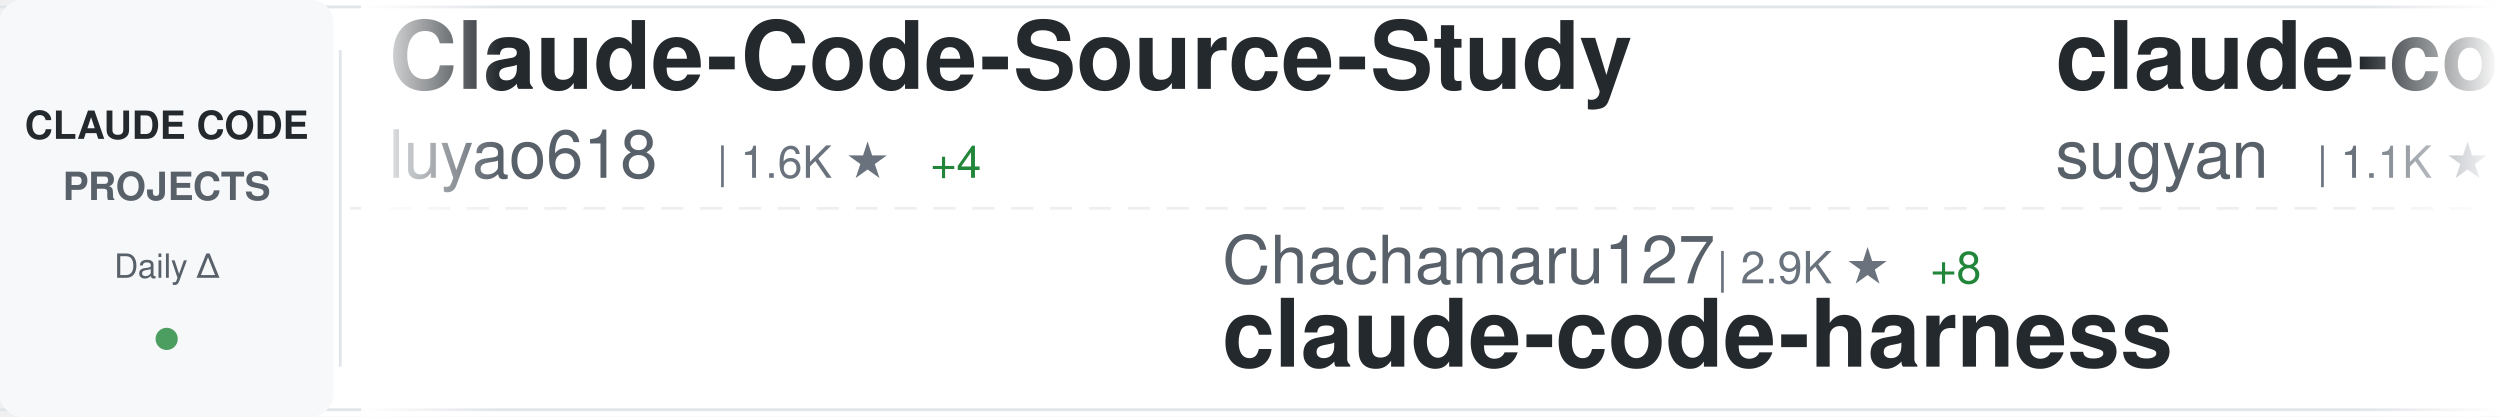
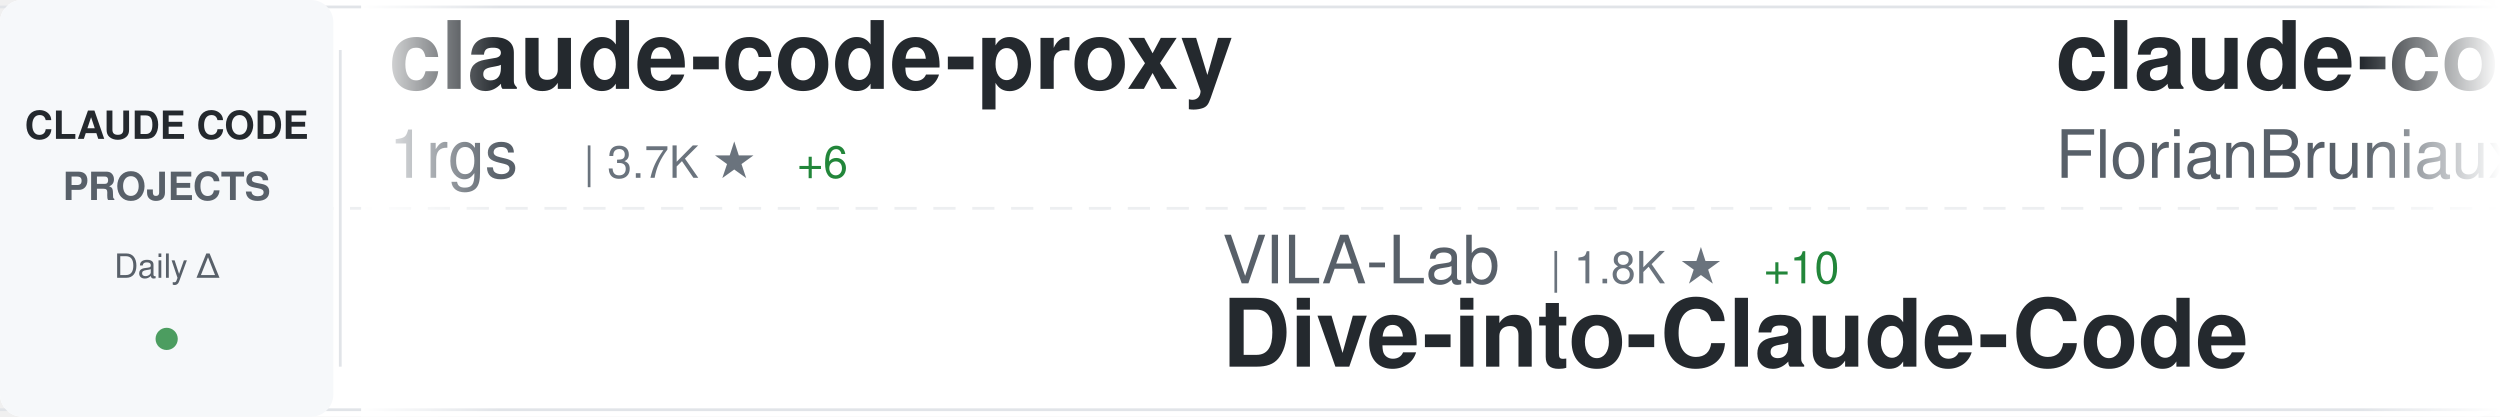
<svg xmlns="http://www.w3.org/2000/svg" width="900" height="150">
  <defs>
    <linearGradient id="awesomeLeftFade" x1="0%" y1="0%" x2="100%" y2="0%">
      <stop offset="0%" style="stop-color:#ffffff;stop-opacity:1" />
      <stop offset="100%" style="stop-color:#ffffff;stop-opacity:0" />
    </linearGradient>
    <linearGradient id="awesomeRightFade" x1="0%" y1="0%" x2="100%" y2="0%">
      <stop offset="0%" style="stop-color:#ffffff;stop-opacity:0" />
      <stop offset="100%" style="stop-color:#ffffff;stop-opacity:1" />
    </linearGradient>
  </defs>
  <rect width="900" height="150" fill="#ffffff" rx="8" />
  <rect x="0" y="2" width="900" height="1" fill="#e1e4e8" />
  <rect x="0" y="147" width="900" height="1" fill="#e1e4e8" />
  <line x1="0" y1="75" x2="900" y2="75" stroke="#e1e4e8" stroke-width="1" stroke-dasharray="8 6" opacity="0.6" />
  <rect x="0" y="0" width="120" height="150" fill="#f6f8fa" rx="8" />
  <text x="60" y="50" font-family="-apple-system, BlinkMacSystemFont, 'Segoe UI', Helvetica, Arial, sans-serif" font-size="14" font-weight="600" fill="#24292e" text-anchor="middle">CLAUDE CODE</text>
  <text x="60" y="72" font-family="-apple-system, BlinkMacSystemFont, 'Segoe UI', Helvetica, Arial, sans-serif" font-size="14" font-weight="600" fill="#586069" text-anchor="middle">PROJECTS</text>
  <text x="60" y="100" font-family="-apple-system, BlinkMacSystemFont, 'Segoe UI', Helvetica, Arial, sans-serif" font-size="12" font-weight="500" fill="#586069" text-anchor="middle">Daily Δ</text>
  <circle cx="60" cy="122" r="4" fill="#22863a" opacity="0.8" />
  <rect x="122" y="18" width="1" height="114" fill="#e1e4e8" />
  <clipPath id="awesomeTickerClip">
    <rect x="130" y="0" width="770" height="150" />
  </clipPath>
  <g clip-path="url(#awesomeTickerClip)">
    <g id="awesomeTickerItems">
      <animateTransform attributeName="transform" attributeType="XML" type="translate" from="0 0" to="-3000 0" dur="54s" repeatCount="indefinite" />
      <g transform="translate(0, 0)">
-         <text x="140" y="32" font-family="-apple-system, BlinkMacSystemFont, 'Segoe UI', Helvetica, Arial, sans-serif" font-size="34" font-weight="600" fill="#24292e">Claude-Code-Source-Study</text>
-         <text x="140" y="64" font-family="-apple-system, BlinkMacSystemFont, 'Segoe UI', Helvetica, Arial, sans-serif" font-size="24" font-weight="400" fill="#586069">luyao618</text>
-         <text x="258" y="64" font-family="-apple-system, BlinkMacSystemFont, 'Segoe UI', Helvetica, Arial, sans-serif" font-size="16" font-weight="500" fill="#6a737d">| 1.6K ★</text>
-         <text x="335" y="64" font-family="-apple-system, BlinkMacSystemFont, 'Segoe UI', Helvetica, Arial, sans-serif" font-size="16" font-weight="500" fill="#22863a"> +4</text>
+         <text x="140" y="32" font-family="-apple-system, BlinkMacSystemFont, 'Segoe UI', Helvetica, Arial, sans-serif" font-size="34" font-weight="600" fill="#24292e">claude-code-proxy</text>
+         <text x="140" y="64" font-family="-apple-system, BlinkMacSystemFont, 'Segoe UI', Helvetica, Arial, sans-serif" font-size="24" font-weight="400" fill="#586069">1rgs</text>
+         <text x="210" y="64" font-family="-apple-system, BlinkMacSystemFont, 'Segoe UI', Helvetica, Arial, sans-serif" font-size="16" font-weight="500" fill="#6a737d">| 3.7K ★</text>
+         <text x="287" y="64" font-family="-apple-system, BlinkMacSystemFont, 'Segoe UI', Helvetica, Arial, sans-serif" font-size="16" font-weight="500" fill="#22863a"> +6</text>
      </g>
      <g transform="translate(300, 0)">
-         <text x="140" y="102" font-family="-apple-system, BlinkMacSystemFont, 'Segoe UI', Helvetica, Arial, sans-serif" font-size="24" font-weight="400" fill="#586069">Chachamaru127</text>
-         <text x="318" y="102" font-family="-apple-system, BlinkMacSystemFont, 'Segoe UI', Helvetica, Arial, sans-serif" font-size="16" font-weight="500" fill="#6a737d">| 2.9K ★</text>
-         <text x="395" y="102" font-family="-apple-system, BlinkMacSystemFont, 'Segoe UI', Helvetica, Arial, sans-serif" font-size="16" font-weight="500" fill="#22863a"> +8</text>
-         <text x="140" y="132" font-family="-apple-system, BlinkMacSystemFont, 'Segoe UI', Helvetica, Arial, sans-serif" font-size="34" font-weight="600" fill="#24292e">claude-code-harness</text>
+         <text x="140" y="102" font-family="-apple-system, BlinkMacSystemFont, 'Segoe UI', Helvetica, Arial, sans-serif" font-size="24" font-weight="400" fill="#586069">VILA-Lab</text>
+         <text x="258" y="102" font-family="-apple-system, BlinkMacSystemFont, 'Segoe UI', Helvetica, Arial, sans-serif" font-size="16" font-weight="500" fill="#6a737d">| 1.8K ★</text>
+         <text x="335" y="102" font-family="-apple-system, BlinkMacSystemFont, 'Segoe UI', Helvetica, Arial, sans-serif" font-size="16" font-weight="500" fill="#22863a"> +10</text>
+         <text x="140" y="132" font-family="-apple-system, BlinkMacSystemFont, 'Segoe UI', Helvetica, Arial, sans-serif" font-size="34" font-weight="600" fill="#24292e">Dive-into-Claude-Code</text>
      </g>
      <g transform="translate(600, 0)">
-         <text x="140" y="32" font-family="-apple-system, BlinkMacSystemFont, 'Segoe UI', Helvetica, Arial, sans-serif" font-size="34" font-weight="600" fill="#24292e">claude-code-webui</text>
-         <text x="140" y="64" font-family="-apple-system, BlinkMacSystemFont, 'Segoe UI', Helvetica, Arial, sans-serif" font-size="24" font-weight="400" fill="#586069">sugyan</text>
-         <text x="234" y="64" font-family="-apple-system, BlinkMacSystemFont, 'Segoe UI', Helvetica, Arial, sans-serif" font-size="16" font-weight="500" fill="#6a737d">| 1.1K ★</text>
+         <text x="140" y="32" font-family="-apple-system, BlinkMacSystemFont, 'Segoe UI', Helvetica, Arial, sans-serif" font-size="34" font-weight="600" fill="#24292e">claude-code-ultimate-gui...</text>
+         <text x="140" y="64" font-family="-apple-system, BlinkMacSystemFont, 'Segoe UI', Helvetica, Arial, sans-serif" font-size="24" font-weight="400" fill="#586069">FlorianBruniaux</text>
+         <text x="342" y="64" font-family="-apple-system, BlinkMacSystemFont, 'Segoe UI', Helvetica, Arial, sans-serif" font-size="16" font-weight="500" fill="#6a737d">| 5.4K ★</text>
+         <text x="419" y="64" font-family="-apple-system, BlinkMacSystemFont, 'Segoe UI', Helvetica, Arial, sans-serif" font-size="16" font-weight="500" fill="#22863a"> +16</text>
      </g>
      <g transform="translate(900, 0)">
-         <text x="140" y="102" font-family="-apple-system, BlinkMacSystemFont, 'Segoe UI', Helvetica, Arial, sans-serif" font-size="24" font-weight="400" fill="#586069">lintsinghua</text>
-         <text x="294" y="102" font-family="-apple-system, BlinkMacSystemFont, 'Segoe UI', Helvetica, Arial, sans-serif" font-size="16" font-weight="500" fill="#6a737d">| 3.9K ★</text>
-         <text x="371" y="102" font-family="-apple-system, BlinkMacSystemFont, 'Segoe UI', Helvetica, Arial, sans-serif" font-size="16" font-weight="500" fill="#22863a"> +11</text>
-         <text x="140" y="132" font-family="-apple-system, BlinkMacSystemFont, 'Segoe UI', Helvetica, Arial, sans-serif" font-size="34" font-weight="600" fill="#24292e">claude-code-book</text>
+         <text x="140" y="102" font-family="-apple-system, BlinkMacSystemFont, 'Segoe UI', Helvetica, Arial, sans-serif" font-size="24" font-weight="400" fill="#586069">Yuyz0112</text>
+         <text x="258" y="102" font-family="-apple-system, BlinkMacSystemFont, 'Segoe UI', Helvetica, Arial, sans-serif" font-size="16" font-weight="500" fill="#6a737d">| 2.4K ★</text>
+         <text x="140" y="132" font-family="-apple-system, BlinkMacSystemFont, 'Segoe UI', Helvetica, Arial, sans-serif" font-size="34" font-weight="600" fill="#24292e">claude-code-reverse</text>
      </g>
      <g transform="translate(1200, 0)">
-         <text x="140" y="32" font-family="-apple-system, BlinkMacSystemFont, 'Segoe UI', Helvetica, Arial, sans-serif" font-size="34" font-weight="600" fill="#24292e">claude-code-source-code</text>
-         <text x="140" y="64" font-family="-apple-system, BlinkMacSystemFont, 'Segoe UI', Helvetica, Arial, sans-serif" font-size="24" font-weight="400" fill="#586069">777genius</text>
-         <text x="270" y="64" font-family="-apple-system, BlinkMacSystemFont, 'Segoe UI', Helvetica, Arial, sans-serif" font-size="16" font-weight="500" fill="#6a737d">| 918 ★</text>
+         <text x="140" y="32" font-family="-apple-system, BlinkMacSystemFont, 'Segoe UI', Helvetica, Arial, sans-serif" font-size="34" font-weight="600" fill="#24292e">claude-code-source</text>
+         <text x="140" y="64" font-family="-apple-system, BlinkMacSystemFont, 'Segoe UI', Helvetica, Arial, sans-serif" font-size="24" font-weight="400" fill="#586069">hangsman</text>
+         <text x="258" y="64" font-family="-apple-system, BlinkMacSystemFont, 'Segoe UI', Helvetica, Arial, sans-serif" font-size="16" font-weight="500" fill="#6a737d">| 787 ★</text>
      </g>
      <g transform="translate(1500, 0)">
-         <text x="140" y="102" font-family="-apple-system, BlinkMacSystemFont, 'Segoe UI', Helvetica, Arial, sans-serif" font-size="24" font-weight="400" fill="#586069">OrcaWhisper</text>
-         <text x="294" y="102" font-family="-apple-system, BlinkMacSystemFont, 'Segoe UI', Helvetica, Arial, sans-serif" font-size="16" font-weight="500" fill="#6a737d">| 83 ★</text>
-         <text x="140" y="132" font-family="-apple-system, BlinkMacSystemFont, 'Segoe UI', Helvetica, Arial, sans-serif" font-size="34" font-weight="600" fill="#24292e">Claude-Code</text>
+         <text x="140" y="102" font-family="-apple-system, BlinkMacSystemFont, 'Segoe UI', Helvetica, Arial, sans-serif" font-size="24" font-weight="400" fill="#586069">alejandrobalderas</text>
+         <text x="366" y="102" font-family="-apple-system, BlinkMacSystemFont, 'Segoe UI', Helvetica, Arial, sans-serif" font-size="16" font-weight="500" fill="#6a737d">| 2.4K ★</text>
+         <text x="443" y="102" font-family="-apple-system, BlinkMacSystemFont, 'Segoe UI', Helvetica, Arial, sans-serif" font-size="16" font-weight="500" fill="#22863a"> +4</text>
+         <text x="140" y="132" font-family="-apple-system, BlinkMacSystemFont, 'Segoe UI', Helvetica, Arial, sans-serif" font-size="34" font-weight="600" fill="#24292e">claude-code-from-source</text>
      </g>
      <g transform="translate(1800, 0)">
+         <text x="140" y="32" font-family="-apple-system, BlinkMacSystemFont, 'Segoe UI', Helvetica, Arial, sans-serif" font-size="34" font-weight="600" fill="#24292e">Auto-claude-code-researc...</text>
+         <text x="140" y="64" font-family="-apple-system, BlinkMacSystemFont, 'Segoe UI', Helvetica, Arial, sans-serif" font-size="24" font-weight="400" fill="#586069">wanshuiyin</text>
+         <text x="282" y="64" font-family="-apple-system, BlinkMacSystemFont, 'Segoe UI', Helvetica, Arial, sans-serif" font-size="16" font-weight="500" fill="#6a737d">| 13.1K ★</text>
+         <text x="368" y="64" font-family="-apple-system, BlinkMacSystemFont, 'Segoe UI', Helvetica, Arial, sans-serif" font-size="16" font-weight="500" fill="#22863a"> +44</text>
+       </g>
+       <g transform="translate(2100, 0)">
+         <text x="140" y="102" font-family="-apple-system, BlinkMacSystemFont, 'Segoe UI', Helvetica, Arial, sans-serif" font-size="24" font-weight="400" fill="#586069">luongnv89</text>
+         <text x="270" y="102" font-family="-apple-system, BlinkMacSystemFont, 'Segoe UI', Helvetica, Arial, sans-serif" font-size="16" font-weight="500" fill="#6a737d">| 39.4K ★</text>
+         <text x="356" y="102" font-family="-apple-system, BlinkMacSystemFont, 'Segoe UI', Helvetica, Arial, sans-serif" font-size="16" font-weight="500" fill="#22863a"> +58</text>
+         <text x="140" y="132" font-family="-apple-system, BlinkMacSystemFont, 'Segoe UI', Helvetica, Arial, sans-serif" font-size="34" font-weight="600" fill="#24292e">claude-howto</text>
+       </g>
+       <g transform="translate(2400, 0)">
        <text x="140" y="32" font-family="-apple-system, BlinkMacSystemFont, 'Segoe UI', Helvetica, Arial, sans-serif" font-size="34" font-weight="600" fill="#24292e">arcads-claude-code</text>
        <text x="140" y="64" font-family="-apple-system, BlinkMacSystemFont, 'Segoe UI', Helvetica, Arial, sans-serif" font-size="24" font-weight="400" fill="#586069">krusemediallc</text>
        <text x="318" y="64" font-family="-apple-system, BlinkMacSystemFont, 'Segoe UI', Helvetica, Arial, sans-serif" font-size="16" font-weight="500" fill="#6a737d">| 972 ★</text>
        <text x="386" y="64" font-family="-apple-system, BlinkMacSystemFont, 'Segoe UI', Helvetica, Arial, sans-serif" font-size="16" font-weight="500" fill="#22863a"> +2</text>
      </g>
-       <g transform="translate(2100, 0)">
-         <text x="140" y="102" font-family="-apple-system, BlinkMacSystemFont, 'Segoe UI', Helvetica, Arial, sans-serif" font-size="24" font-weight="400" fill="#586069">AprilNEA</text>
-         <text x="258" y="102" font-family="-apple-system, BlinkMacSystemFont, 'Segoe UI', Helvetica, Arial, sans-serif" font-size="16" font-weight="500" fill="#6a737d">| 387 ★</text>
-         <text x="140" y="132" font-family="-apple-system, BlinkMacSystemFont, 'Segoe UI', Helvetica, Arial, sans-serif" font-size="34" font-weight="600" fill="#24292e">claude-code-source</text>
-       </g>
-       <g transform="translate(2400, 0)">
-         <text x="140" y="32" font-family="-apple-system, BlinkMacSystemFont, 'Segoe UI', Helvetica, Arial, sans-serif" font-size="34" font-weight="600" fill="#24292e">claude-code-source</text>
-         <text x="140" y="64" font-family="-apple-system, BlinkMacSystemFont, 'Segoe UI', Helvetica, Arial, sans-serif" font-size="24" font-weight="400" fill="#586069">JrCx7scC</text>
-         <text x="258" y="64" font-family="-apple-system, BlinkMacSystemFont, 'Segoe UI', Helvetica, Arial, sans-serif" font-size="16" font-weight="500" fill="#6a737d">| 371 ★</text>
-       </g>
      <g transform="translate(2700, 0)">
-         <text x="140" y="102" font-family="-apple-system, BlinkMacSystemFont, 'Segoe UI', Helvetica, Arial, sans-serif" font-size="24" font-weight="400" fill="#586069">FlorianBruniaux</text>
-         <text x="342" y="102" font-family="-apple-system, BlinkMacSystemFont, 'Segoe UI', Helvetica, Arial, sans-serif" font-size="16" font-weight="500" fill="#6a737d">| 5.4K ★</text>
-         <text x="419" y="102" font-family="-apple-system, BlinkMacSystemFont, 'Segoe UI', Helvetica, Arial, sans-serif" font-size="16" font-weight="500" fill="#22863a"> +16</text>
-         <text x="140" y="132" font-family="-apple-system, BlinkMacSystemFont, 'Segoe UI', Helvetica, Arial, sans-serif" font-size="34" font-weight="600" fill="#24292e">claude-code-ultimate-gui...</text>
+         <text x="140" y="102" font-family="-apple-system, BlinkMacSystemFont, 'Segoe UI', Helvetica, Arial, sans-serif" font-size="24" font-weight="400" fill="#586069">davila7</text>
+         <text x="246" y="102" font-family="-apple-system, BlinkMacSystemFont, 'Segoe UI', Helvetica, Arial, sans-serif" font-size="16" font-weight="500" fill="#6a737d">| 28.5K ★</text>
+         <text x="332" y="102" font-family="-apple-system, BlinkMacSystemFont, 'Segoe UI', Helvetica, Arial, sans-serif" font-size="16" font-weight="500" fill="#22863a"> +26</text>
+         <text x="140" y="132" font-family="-apple-system, BlinkMacSystemFont, 'Segoe UI', Helvetica, Arial, sans-serif" font-size="34" font-weight="600" fill="#24292e">claude-code-templates</text>
      </g>
      <g transform="translate(3000, 0)">
-         <text x="140" y="32" font-family="-apple-system, BlinkMacSystemFont, 'Segoe UI', Helvetica, Arial, sans-serif" font-size="34" font-weight="600" fill="#24292e">Claude-Code-Source-Study</text>
-         <text x="140" y="64" font-family="-apple-system, BlinkMacSystemFont, 'Segoe UI', Helvetica, Arial, sans-serif" font-size="24" font-weight="400" fill="#586069">luyao618</text>
-         <text x="258" y="64" font-family="-apple-system, BlinkMacSystemFont, 'Segoe UI', Helvetica, Arial, sans-serif" font-size="16" font-weight="500" fill="#6a737d">| 1.6K ★</text>
-         <text x="335" y="64" font-family="-apple-system, BlinkMacSystemFont, 'Segoe UI', Helvetica, Arial, sans-serif" font-size="16" font-weight="500" fill="#22863a"> +4</text>
+         <text x="140" y="32" font-family="-apple-system, BlinkMacSystemFont, 'Segoe UI', Helvetica, Arial, sans-serif" font-size="34" font-weight="600" fill="#24292e">claude-code-proxy</text>
+         <text x="140" y="64" font-family="-apple-system, BlinkMacSystemFont, 'Segoe UI', Helvetica, Arial, sans-serif" font-size="24" font-weight="400" fill="#586069">1rgs</text>
+         <text x="210" y="64" font-family="-apple-system, BlinkMacSystemFont, 'Segoe UI', Helvetica, Arial, sans-serif" font-size="16" font-weight="500" fill="#6a737d">| 3.7K ★</text>
+         <text x="287" y="64" font-family="-apple-system, BlinkMacSystemFont, 'Segoe UI', Helvetica, Arial, sans-serif" font-size="16" font-weight="500" fill="#22863a"> +6</text>
      </g>
      <g transform="translate(3300, 0)">
-         <text x="140" y="102" font-family="-apple-system, BlinkMacSystemFont, 'Segoe UI', Helvetica, Arial, sans-serif" font-size="24" font-weight="400" fill="#586069">Chachamaru127</text>
-         <text x="318" y="102" font-family="-apple-system, BlinkMacSystemFont, 'Segoe UI', Helvetica, Arial, sans-serif" font-size="16" font-weight="500" fill="#6a737d">| 2.9K ★</text>
-         <text x="395" y="102" font-family="-apple-system, BlinkMacSystemFont, 'Segoe UI', Helvetica, Arial, sans-serif" font-size="16" font-weight="500" fill="#22863a"> +8</text>
-         <text x="140" y="132" font-family="-apple-system, BlinkMacSystemFont, 'Segoe UI', Helvetica, Arial, sans-serif" font-size="34" font-weight="600" fill="#24292e">claude-code-harness</text>
+         <text x="140" y="102" font-family="-apple-system, BlinkMacSystemFont, 'Segoe UI', Helvetica, Arial, sans-serif" font-size="24" font-weight="400" fill="#586069">VILA-Lab</text>
+         <text x="258" y="102" font-family="-apple-system, BlinkMacSystemFont, 'Segoe UI', Helvetica, Arial, sans-serif" font-size="16" font-weight="500" fill="#6a737d">| 1.8K ★</text>
+         <text x="335" y="102" font-family="-apple-system, BlinkMacSystemFont, 'Segoe UI', Helvetica, Arial, sans-serif" font-size="16" font-weight="500" fill="#22863a"> +10</text>
+         <text x="140" y="132" font-family="-apple-system, BlinkMacSystemFont, 'Segoe UI', Helvetica, Arial, sans-serif" font-size="34" font-weight="600" fill="#24292e">Dive-into-Claude-Code</text>
      </g>
      <g transform="translate(3600, 0)">
-         <text x="140" y="32" font-family="-apple-system, BlinkMacSystemFont, 'Segoe UI', Helvetica, Arial, sans-serif" font-size="34" font-weight="600" fill="#24292e">claude-code-webui</text>
-         <text x="140" y="64" font-family="-apple-system, BlinkMacSystemFont, 'Segoe UI', Helvetica, Arial, sans-serif" font-size="24" font-weight="400" fill="#586069">sugyan</text>
-         <text x="234" y="64" font-family="-apple-system, BlinkMacSystemFont, 'Segoe UI', Helvetica, Arial, sans-serif" font-size="16" font-weight="500" fill="#6a737d">| 1.1K ★</text>
+         <text x="140" y="32" font-family="-apple-system, BlinkMacSystemFont, 'Segoe UI', Helvetica, Arial, sans-serif" font-size="34" font-weight="600" fill="#24292e">claude-code-ultimate-gui...</text>
+         <text x="140" y="64" font-family="-apple-system, BlinkMacSystemFont, 'Segoe UI', Helvetica, Arial, sans-serif" font-size="24" font-weight="400" fill="#586069">FlorianBruniaux</text>
+         <text x="342" y="64" font-family="-apple-system, BlinkMacSystemFont, 'Segoe UI', Helvetica, Arial, sans-serif" font-size="16" font-weight="500" fill="#6a737d">| 5.4K ★</text>
+         <text x="419" y="64" font-family="-apple-system, BlinkMacSystemFont, 'Segoe UI', Helvetica, Arial, sans-serif" font-size="16" font-weight="500" fill="#22863a"> +16</text>
      </g>
      <g transform="translate(3900, 0)">
-         <text x="140" y="102" font-family="-apple-system, BlinkMacSystemFont, 'Segoe UI', Helvetica, Arial, sans-serif" font-size="24" font-weight="400" fill="#586069">lintsinghua</text>
-         <text x="294" y="102" font-family="-apple-system, BlinkMacSystemFont, 'Segoe UI', Helvetica, Arial, sans-serif" font-size="16" font-weight="500" fill="#6a737d">| 3.9K ★</text>
-         <text x="371" y="102" font-family="-apple-system, BlinkMacSystemFont, 'Segoe UI', Helvetica, Arial, sans-serif" font-size="16" font-weight="500" fill="#22863a"> +11</text>
-         <text x="140" y="132" font-family="-apple-system, BlinkMacSystemFont, 'Segoe UI', Helvetica, Arial, sans-serif" font-size="34" font-weight="600" fill="#24292e">claude-code-book</text>
+         <text x="140" y="102" font-family="-apple-system, BlinkMacSystemFont, 'Segoe UI', Helvetica, Arial, sans-serif" font-size="24" font-weight="400" fill="#586069">Yuyz0112</text>
+         <text x="258" y="102" font-family="-apple-system, BlinkMacSystemFont, 'Segoe UI', Helvetica, Arial, sans-serif" font-size="16" font-weight="500" fill="#6a737d">| 2.4K ★</text>
+         <text x="140" y="132" font-family="-apple-system, BlinkMacSystemFont, 'Segoe UI', Helvetica, Arial, sans-serif" font-size="34" font-weight="600" fill="#24292e">claude-code-reverse</text>
      </g>
    </g>
  </g>
  <rect x="130" y="0" width="50" height="150" fill="url(#awesomeLeftFade)" />
  <rect x="850" y="0" width="50" height="150" fill="url(#awesomeRightFade)" />
</svg>
